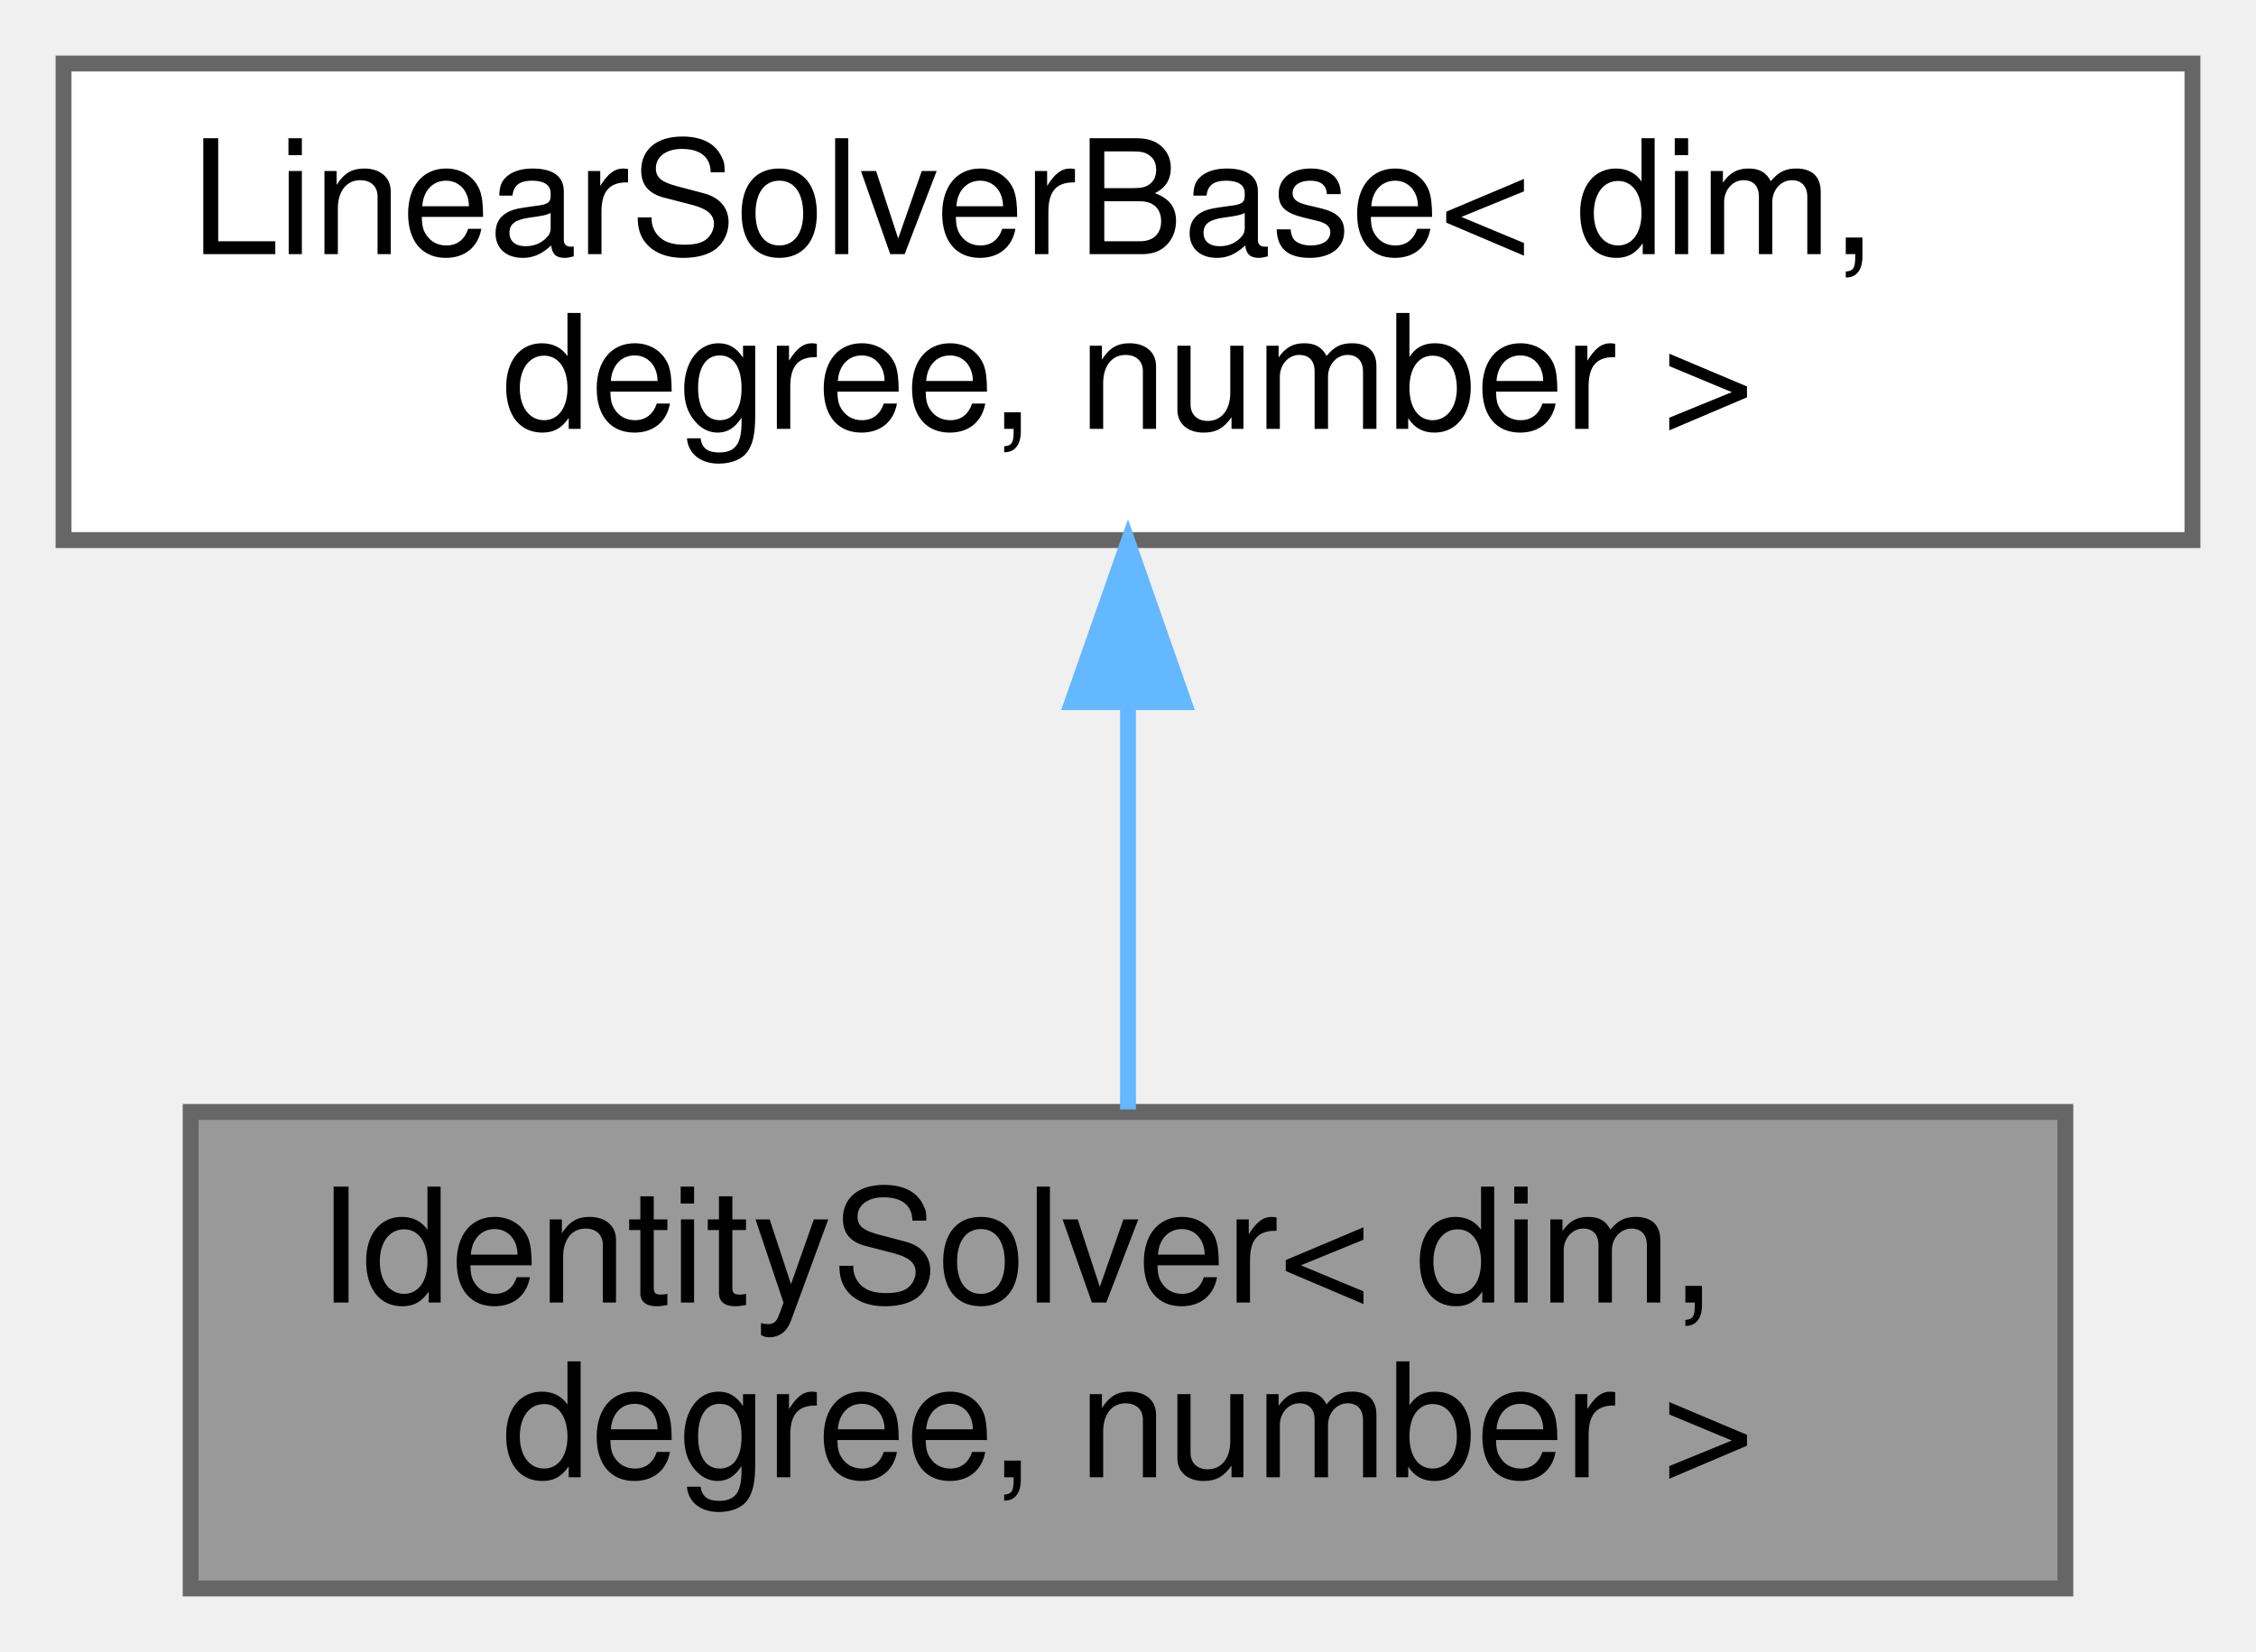
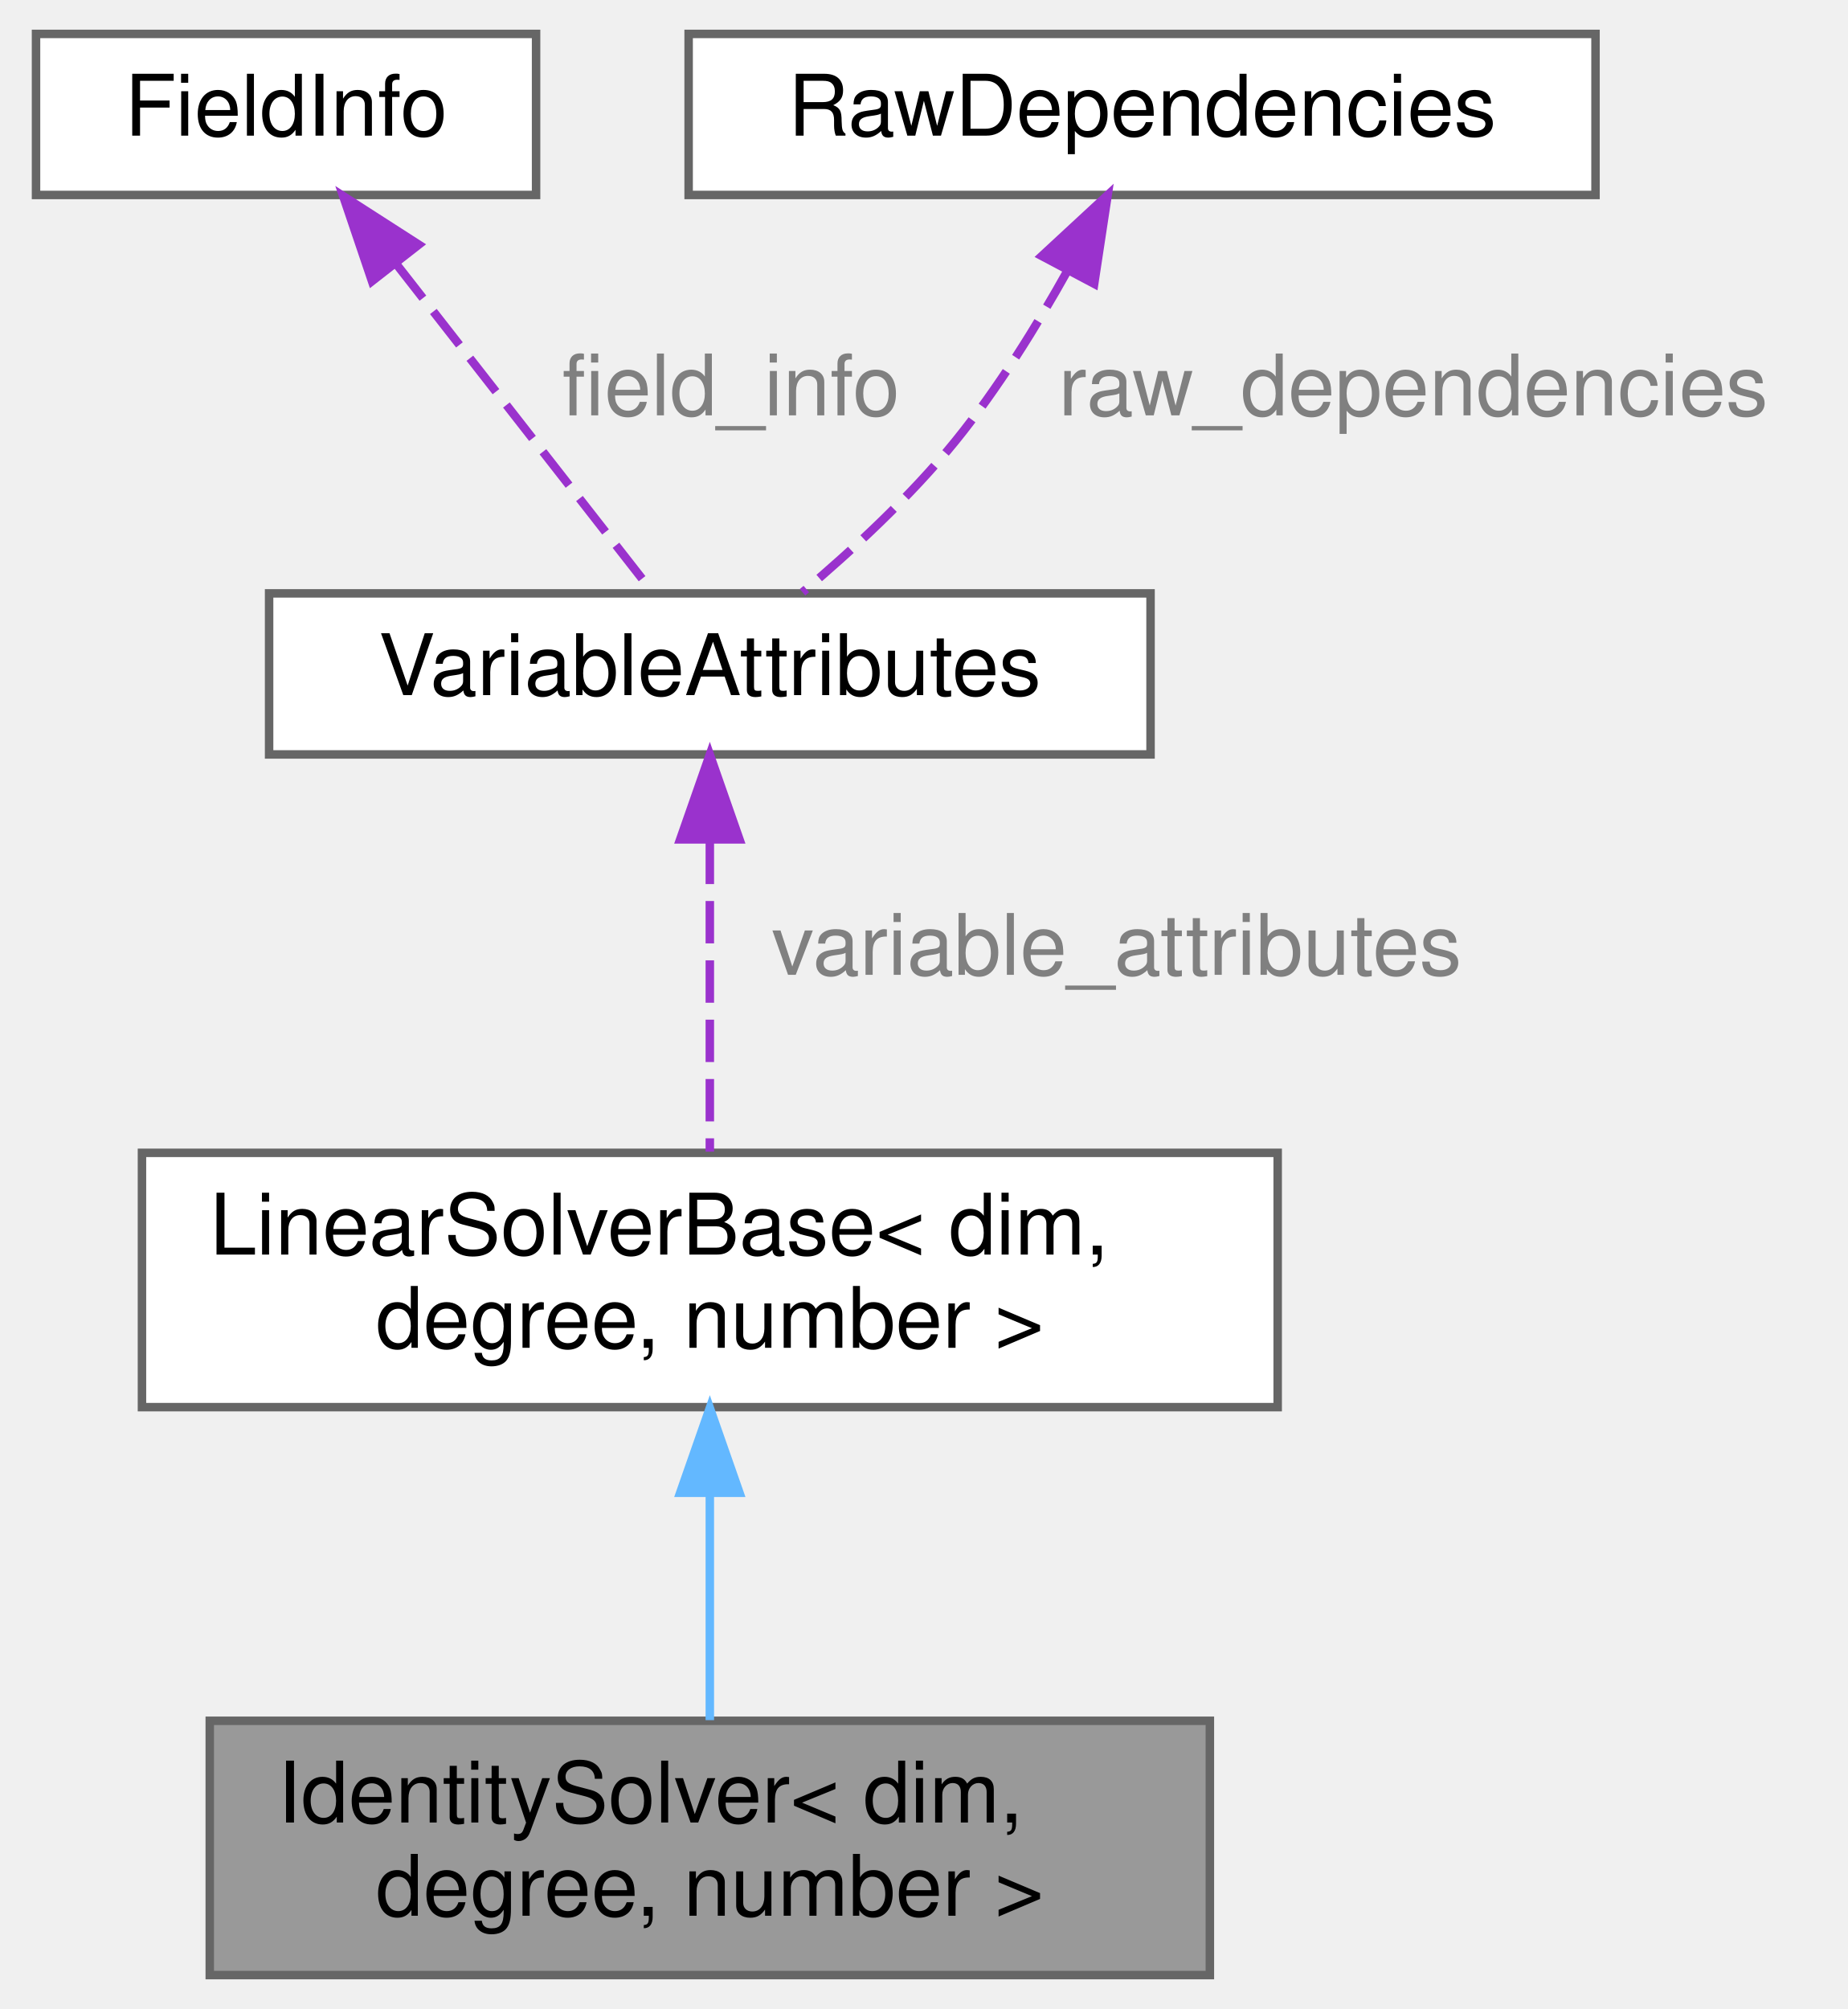
- <svg xmlns="http://www.w3.org/2000/svg" xmlns:xlink="http://www.w3.org/1999/xlink" width="142pt" height="104pt" viewBox="0.00 0.00 142.00 104.00">
-   <g id="graph0" class="graph" transform="scale(1 1) rotate(0) translate(4 100)">
+ <svg xmlns="http://www.w3.org/2000/svg" xmlns:xlink="http://www.w3.org/1999/xlink" width="218pt" height="237pt" viewBox="0.00 0.00 217.50 237.00">
+   <g id="graph0" class="graph" transform="scale(1 1) rotate(0) translate(4 233)">
    <g id="Node000001" class="node">
      <g id="a_Node000001">
        <a xlink:title="Class that handles the assembly and solving of a field with the identity preconditioner (no precondit...">
-           <polygon fill="#999999" stroke="#666666" points="126,-30 8,-30 8,0 126,0 126,-30" />
-           <text text-anchor="start" x="16" y="-18" font-family="Helvetica,sans-Serif" font-size="10.00">IdentitySolver&lt; dim,</text>
-           <text text-anchor="middle" x="67" y="-7" font-family="Helvetica,sans-Serif" font-size="10.00"> degree, number &gt;</text>
+           <polygon fill="#999999" stroke="#666666" points="138.5,-30 20.5,-30 20.5,0 138.5,0 138.5,-30" />
+           <text text-anchor="start" x="28.5" y="-18" font-family="Helvetica,sans-Serif" font-size="10.00">IdentitySolver&lt; dim,</text>
+           <text text-anchor="middle" x="79.5" y="-7" font-family="Helvetica,sans-Serif" font-size="10.00"> degree, number &gt;</text>
        </a>
      </g>
    </g>
    <g id="Node000002" class="node">
      <g id="a_Node000002">
        <a xlink:href="classLinearSolverBase.html" target="_top" xlink:title="Base class that handles the assembly and linear solving of a field.">
-           <polygon fill="white" stroke="#666666" points="134,-96 0,-96 0,-66 134,-66 134,-96" />
-           <text text-anchor="start" x="8" y="-84" font-family="Helvetica,sans-Serif" font-size="10.00">LinearSolverBase&lt; dim,</text>
-           <text text-anchor="middle" x="67" y="-73" font-family="Helvetica,sans-Serif" font-size="10.00"> degree, number &gt;</text>
+           <polygon fill="white" stroke="#666666" points="146.5,-97 12.5,-97 12.5,-67 146.5,-67 146.5,-97" />
+           <text text-anchor="start" x="20.5" y="-85" font-family="Helvetica,sans-Serif" font-size="10.00">LinearSolverBase&lt; dim,</text>
+           <text text-anchor="middle" x="79.5" y="-74" font-family="Helvetica,sans-Serif" font-size="10.00"> degree, number &gt;</text>
        </a>
      </g>
    </g>
    <g id="edge1_Node000001_Node000002" class="edge">
      <g id="a_edge1_Node000001_Node000002">
        <a xlink:title=" ">
-           <path fill="none" stroke="#63b8ff" d="M67,-55.54C67,-46.96 67,-37.61 67,-30.16" />
-           <polygon fill="#63b8ff" stroke="#63b8ff" points="63.5,-55.8 67,-65.8 70.5,-55.8 63.5,-55.8" />
+           <path fill="none" stroke="#63b8ff" d="M79.5,-56.61C79.5,-47.65 79.5,-37.82 79.5,-30.08" />
+           <polygon fill="#63b8ff" stroke="#63b8ff" points="76,-56.9 79.5,-66.9 83,-56.9 76,-56.9" />
        </a>
      </g>
    </g>
+     <g id="Node000003" class="node">
+       <g id="a_Node000003">
+         <a xlink:href="structVariableAttributes.html" target="_top" xlink:title="Structure to hold the variable attributes of a field. This includes things like the name,...">
+           <polygon fill="white" stroke="#666666" points="131.5,-163 27.5,-163 27.5,-144 131.5,-144 131.5,-163" />
+           <text text-anchor="middle" x="79.5" y="-151" font-family="Helvetica,sans-Serif" font-size="10.00">VariableAttributes</text>
+         </a>
+       </g>
+     </g>
+     <g id="edge2_Node000002_Node000003" class="edge">
+       <g id="a_edge2_Node000002_Node000003">
+         <a xlink:title=" ">
+           <path fill="none" stroke="#9a32cd" stroke-dasharray="5,2" d="M79.5,-133.71C79.5,-122.19 79.5,-107.68 79.5,-97.14" />
+           <polygon fill="#9a32cd" stroke="#9a32cd" points="76,-133.98 79.5,-143.98 83,-133.98 76,-133.98" />
+         </a>
+       </g>
+       <text text-anchor="middle" x="127.5" y="-118" font-family="Helvetica,sans-Serif" font-size="10.00" fill="grey"> variable_attributes</text>
+     </g>
+     <g id="Node000004" class="node">
+       <g id="a_Node000004">
+         <a xlink:href="structFieldInfo.html" target="_top" xlink:title="Information about the field.">
+           <polygon fill="white" stroke="#666666" points="59,-229 0,-229 0,-210 59,-210 59,-229" />
+           <text text-anchor="middle" x="29.5" y="-217" font-family="Helvetica,sans-Serif" font-size="10.00">FieldInfo</text>
+         </a>
+       </g>
+     </g>
+     <g id="edge3_Node000003_Node000004" class="edge">
+       <g id="a_edge3_Node000003_Node000004">
+         <a xlink:title=" ">
+           <path fill="none" stroke="#9a32cd" stroke-dasharray="5,2" d="M42.57,-201.77C52.16,-189.49 64.81,-173.3 72.54,-163.41" />
+           <polygon fill="#9a32cd" stroke="#9a32cd" points="39.64,-199.83 36.24,-209.87 45.16,-204.14 39.64,-199.83" />
+         </a>
+       </g>
+       <text text-anchor="middle" x="82" y="-184" font-family="Helvetica,sans-Serif" font-size="10.00" fill="grey"> field_info</text>
+     </g>
+     <g id="Node000005" class="node">
+       <g id="a_Node000005">
+         <a xlink:href="structRawDependencies.html" target="_top" xlink:title="Structure to hold the raw string dependencies of a field.">
+           <polygon fill="white" stroke="#666666" points="184,-229 77,-229 77,-210 184,-210 184,-229" />
+           <text text-anchor="middle" x="130.5" y="-217" font-family="Helvetica,sans-Serif" font-size="10.00">RawDependencies</text>
+         </a>
+       </g>
+     </g>
+     <g id="edge4_Node000003_Node000005" class="edge">
+       <g id="a_edge4_Node000003_Node000005">
+         <a xlink:title=" ">
+           <path fill="none" stroke="#9a32cd" stroke-dasharray="5,2" d="M121.75,-201.15C118.07,-194.55 113.48,-187.15 108.5,-181 103.18,-174.43 96.21,-168 90.44,-163.13" />
+           <polygon fill="#9a32cd" stroke="#9a32cd" points="118.67,-202.8 126.44,-209.99 124.85,-199.52 118.67,-202.8" />
+         </a>
+       </g>
+       <text text-anchor="middle" x="162.5" y="-184" font-family="Helvetica,sans-Serif" font-size="10.00" fill="grey"> raw_dependencies</text>
+     </g>
  </g>
</svg>
